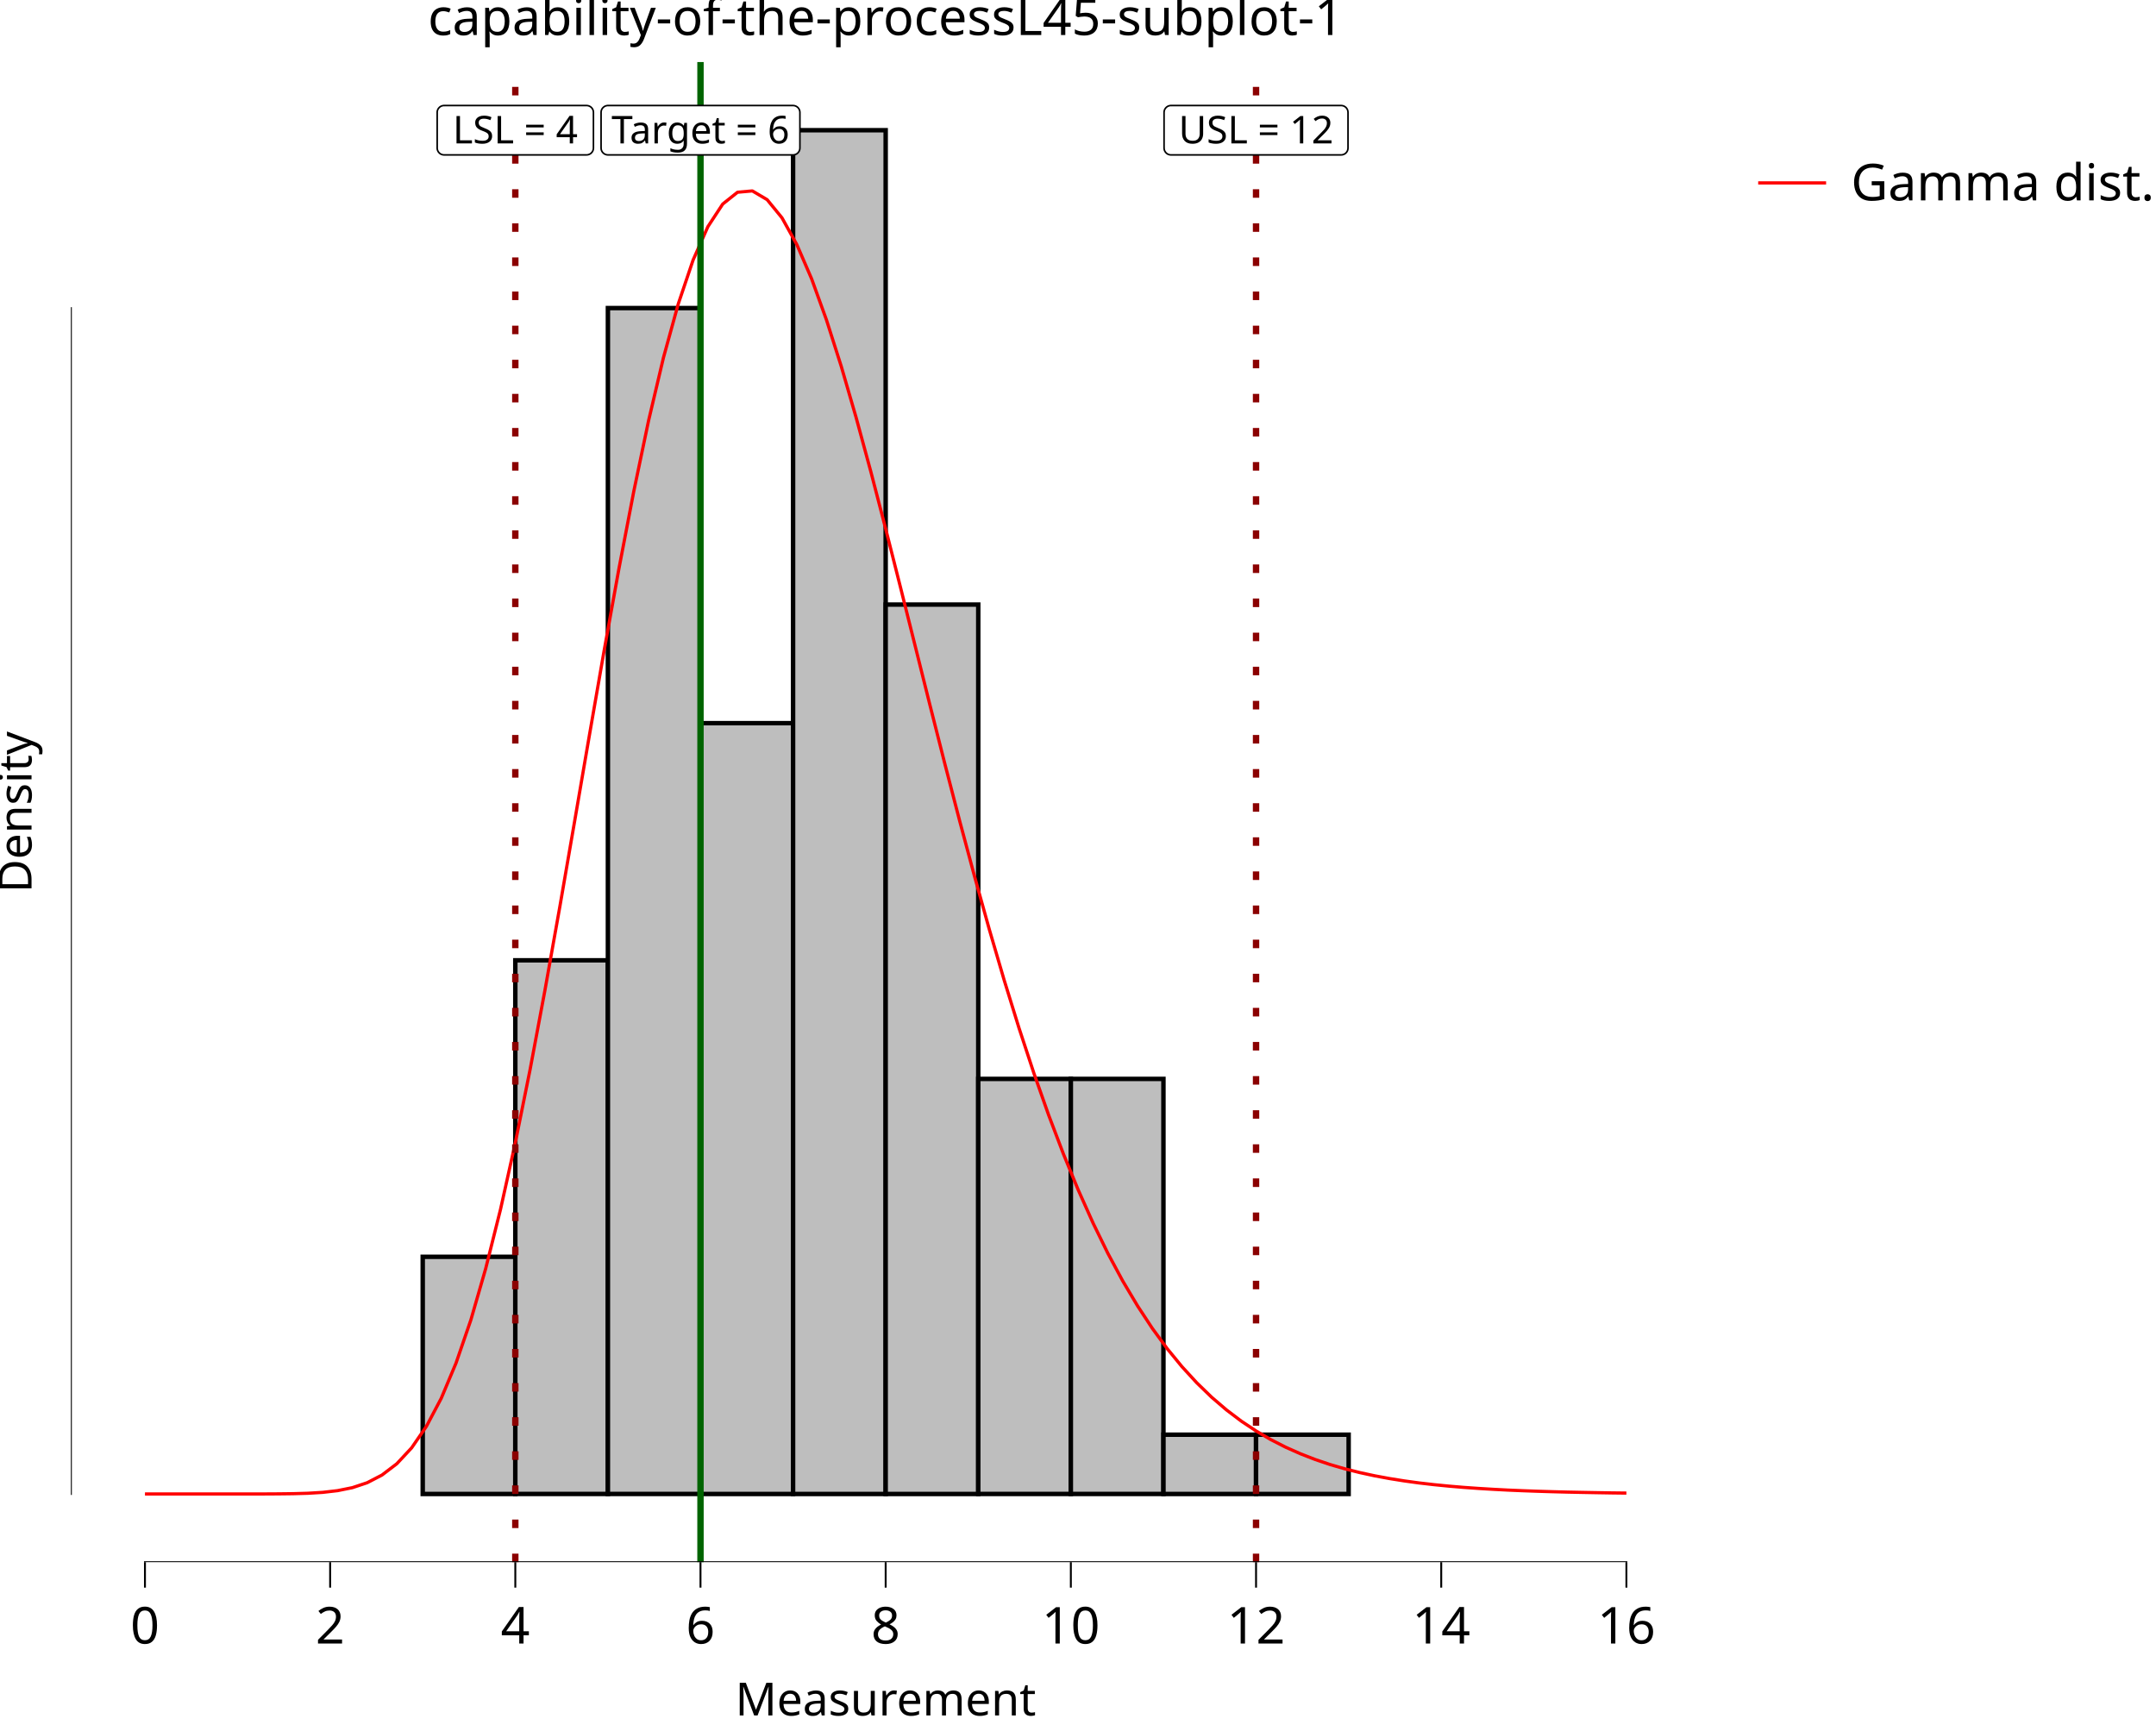
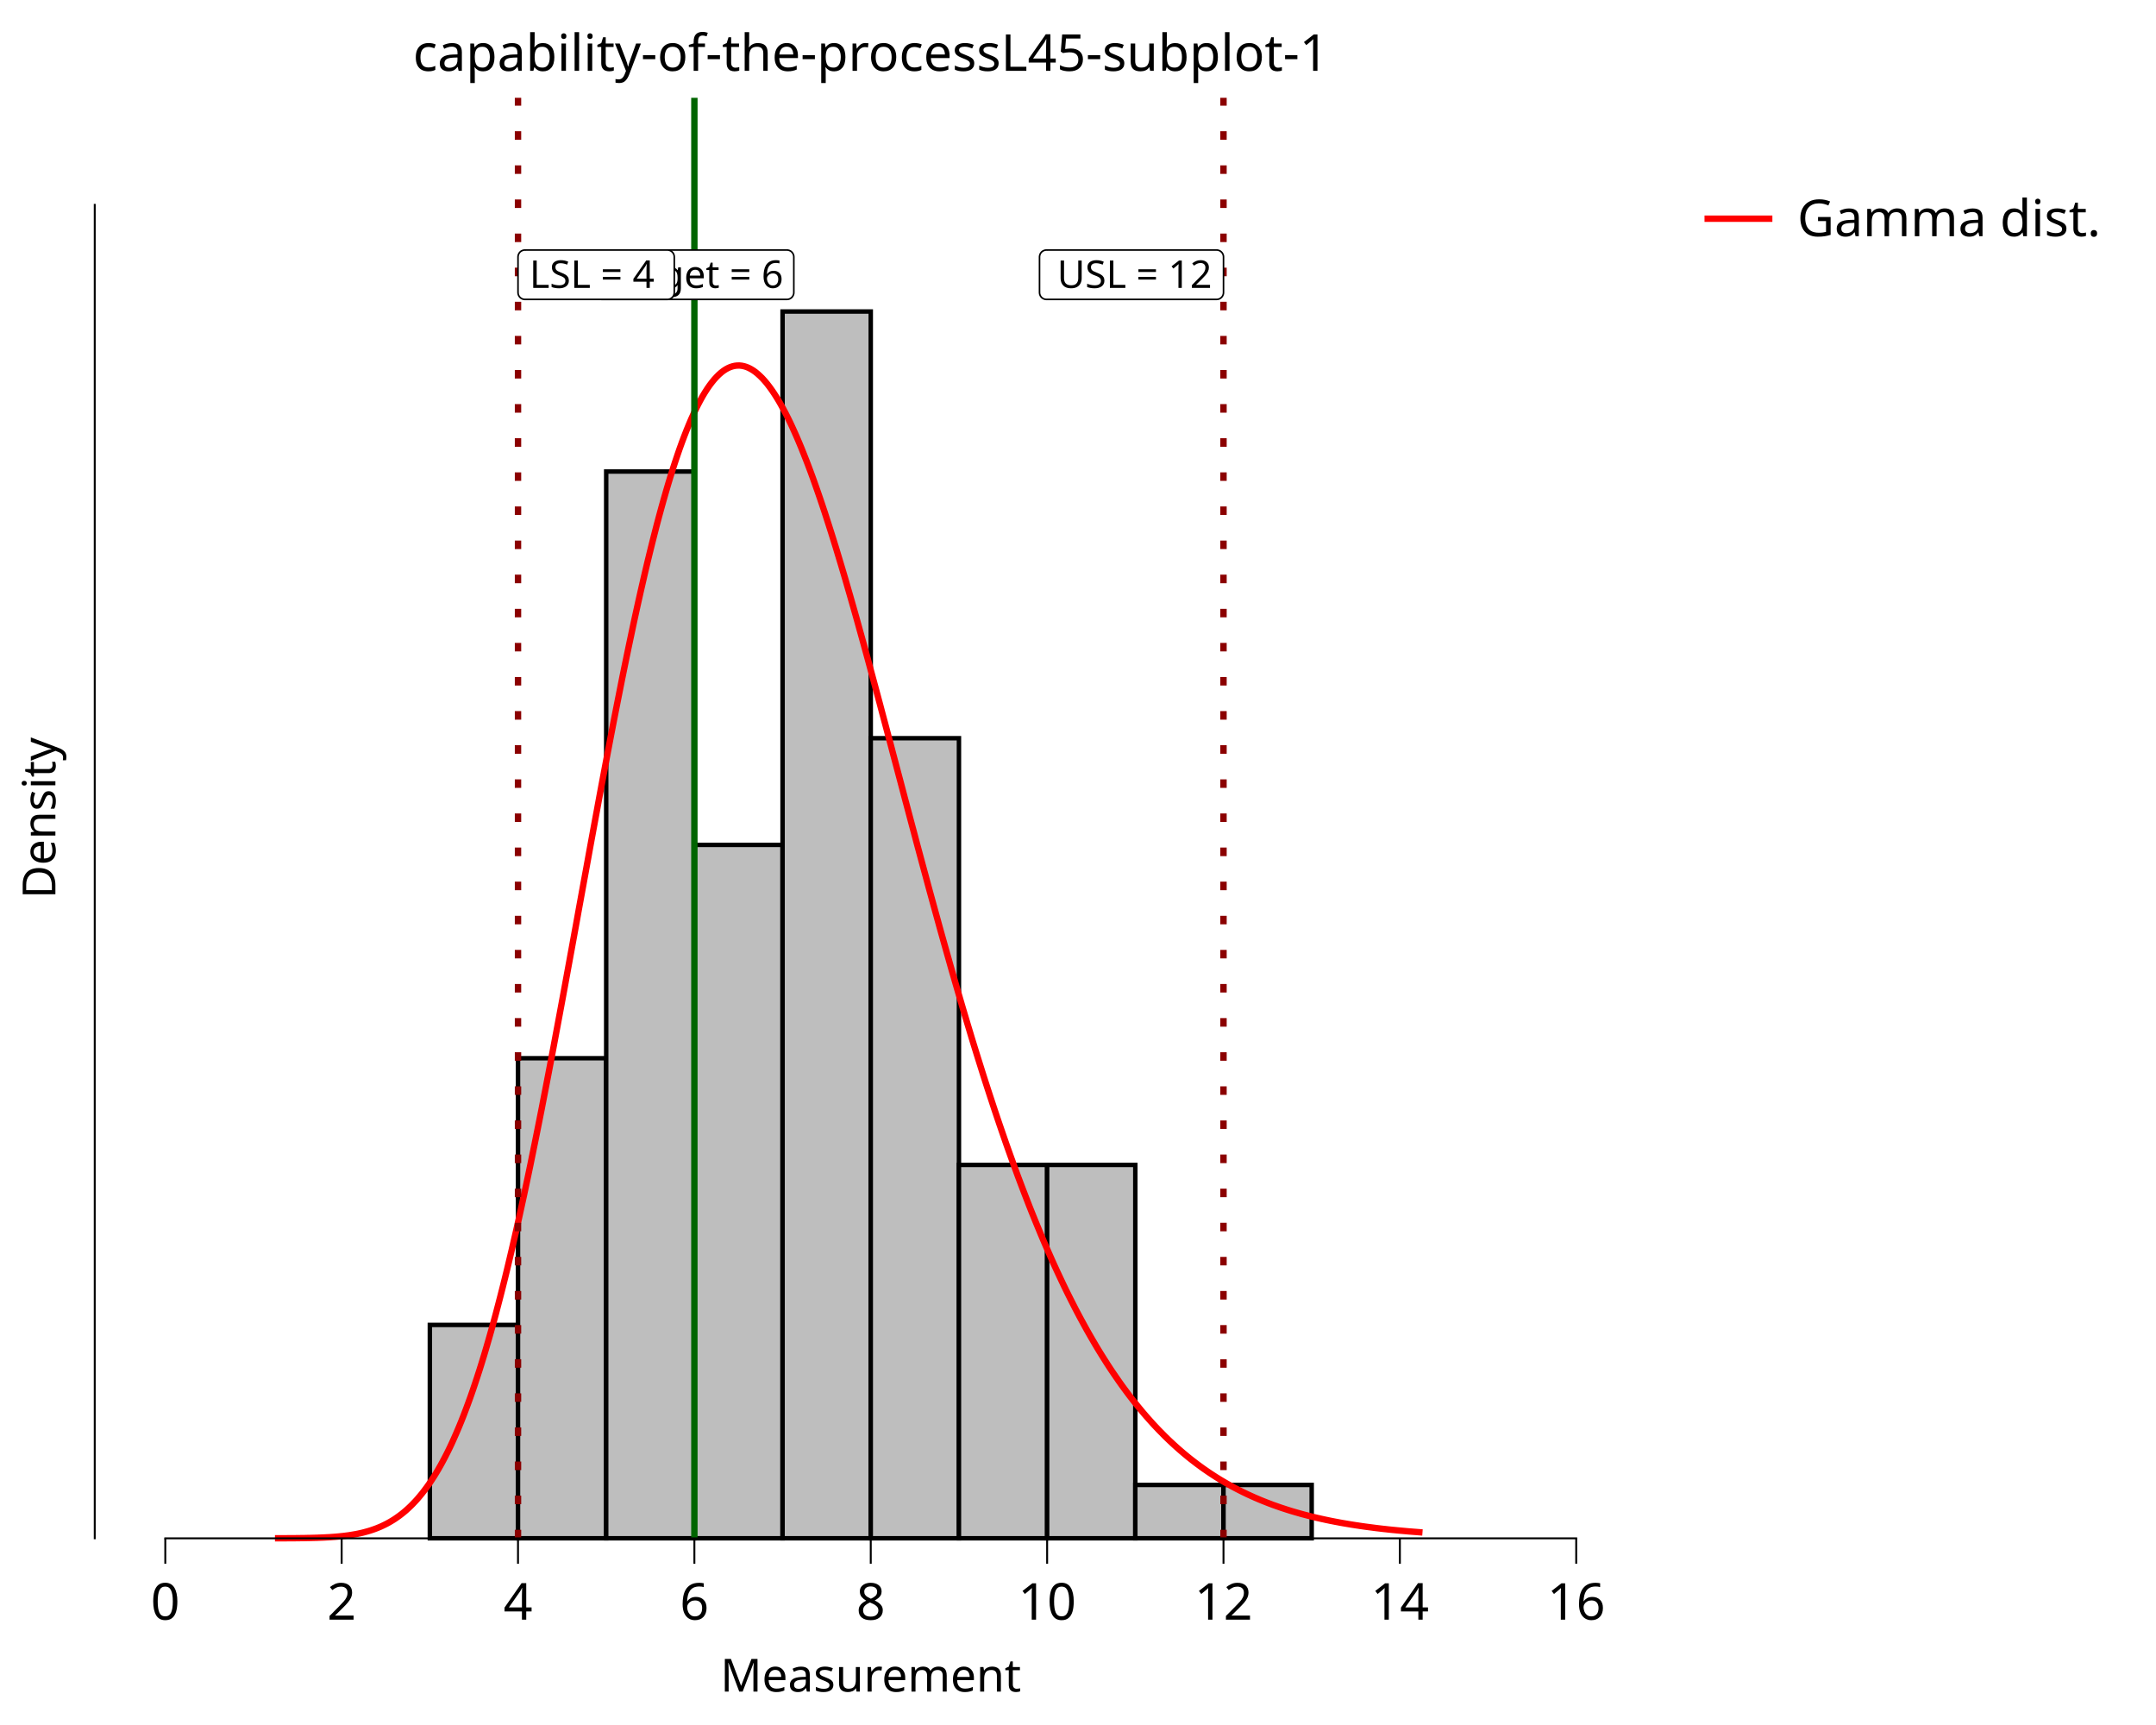
<svg xmlns="http://www.w3.org/2000/svg" class="svglite" data-engine-version="2.0" width="720.00pt" height="576.00pt" viewBox="0 0 720.00 576.00">
  <defs>
    <style type="text/css">
    .svglite line, .svglite polyline, .svglite polygon, .svglite path, .svglite rect, .svglite circle {
      fill: none;
      stroke: #000000;
      stroke-linecap: round;
      stroke-linejoin: round;
      stroke-miterlimit: 10.00;
    }
  </style>
  </defs>
  <rect width="100%" height="100%" style="stroke: none; fill: #FFFFFF;" />
  <defs>
    <clipPath id="cpMC4wMHw3MjAuMDB8MC4wMHw1NzYuMDA=">
      <rect x="0.00" y="0.00" width="720.00" height="576.00" />
    </clipPath>
  </defs>
  <g clip-path="url(#cpMC4wMHw3MjAuMDB8MC4wMHw1NzYuMDA=)">
    <rect x="0.00" y="0.00" width="720.00" height="576.00" style="stroke-width: 10.67; stroke: none;" />
-   </g>
-   <defs>
-     <clipPath id="cpMjMuNjd8NTY3Ljg4fDIwLjcxfDUyMS42Mw==">
-       <rect x="23.67" y="20.71" width="544.21" height="500.92" />
-     </clipPath>
-   </defs>
-   <g clip-path="url(#cpMjMuNjd8NTY3Ljg4fDIwLjcxfDUyMS42Mw==)">
-     <rect x="23.67" y="20.71" width="544.21" height="500.92" style="stroke-width: 10.67; stroke: none;" />
-     <rect x="48.41" y="498.86" width="30.92" height="0.00" style="stroke-width: 1.49; stroke-linecap: butt; stroke-linejoin: miter; fill: #BEBEBE;" />
-     <rect x="79.33" y="498.86" width="30.92" height="0.00" style="stroke-width: 1.49; stroke-linecap: butt; stroke-linejoin: miter; fill: #BEBEBE;" />
-     <rect x="110.25" y="498.86" width="30.92" height="0.00" style="stroke-width: 1.49; stroke-linecap: butt; stroke-linejoin: miter; fill: #BEBEBE;" />
-     <rect x="141.17" y="419.66" width="30.92" height="79.20" style="stroke-width: 1.49; stroke-linecap: butt; stroke-linejoin: miter; fill: #BEBEBE;" />
-     <rect x="172.09" y="320.66" width="30.92" height="178.19" style="stroke-width: 1.49; stroke-linecap: butt; stroke-linejoin: miter; fill: #BEBEBE;" />
-     <rect x="203.01" y="102.87" width="30.92" height="395.98" style="stroke-width: 1.49; stroke-linecap: butt; stroke-linejoin: miter; fill: #BEBEBE;" />
-     <rect x="233.93" y="241.47" width="30.92" height="257.39" style="stroke-width: 1.49; stroke-linecap: butt; stroke-linejoin: miter; fill: #BEBEBE;" />
-     <rect x="264.85" y="43.48" width="30.92" height="455.38" style="stroke-width: 1.49; stroke-linecap: butt; stroke-linejoin: miter; fill: #BEBEBE;" />
-     <rect x="295.77" y="201.87" width="30.92" height="296.99" style="stroke-width: 1.49; stroke-linecap: butt; stroke-linejoin: miter; fill: #BEBEBE;" />
-     <rect x="326.69" y="360.26" width="30.92" height="138.59" style="stroke-width: 1.49; stroke-linecap: butt; stroke-linejoin: miter; fill: #BEBEBE;" />
-     <rect x="357.61" y="360.26" width="30.92" height="138.59" style="stroke-width: 1.49; stroke-linecap: butt; stroke-linejoin: miter; fill: #BEBEBE;" />
-     <rect x="388.54" y="479.06" width="30.92" height="19.80" style="stroke-width: 1.49; stroke-linecap: butt; stroke-linejoin: miter; fill: #BEBEBE;" />
-     <rect x="419.46" y="479.06" width="30.92" height="19.80" style="stroke-width: 1.49; stroke-linecap: butt; stroke-linejoin: miter; fill: #BEBEBE;" />
-     <rect x="450.38" y="498.86" width="30.92" height="0.00" style="stroke-width: 1.49; stroke-linecap: butt; stroke-linejoin: miter; fill: #BEBEBE;" />
-     <rect x="481.30" y="498.86" width="30.92" height="0.00" style="stroke-width: 1.49; stroke-linecap: butt; stroke-linejoin: miter; fill: #BEBEBE;" />
-     <rect x="512.22" y="498.86" width="30.92" height="0.00" style="stroke-width: 1.49; stroke-linecap: butt; stroke-linejoin: miter; fill: #BEBEBE;" />
-     <polyline points="48.41,498.86 53.35,498.86 58.30,498.86 63.25,498.86 68.19,498.86 73.14,498.86 78.09,498.86 83.04,498.85 87.98,498.85 92.93,498.82 97.88,498.76 102.83,498.62 107.77,498.32 112.72,497.75 117.67,496.75 122.62,495.10 127.56,492.54 132.51,488.77 137.46,483.46 142.40,476.28 147.35,466.92 152.30,455.13 157.25,440.73 162.19,423.62 167.14,403.86 172.09,381.58 177.04,357.06 181.98,330.68 186.93,302.92 191.88,274.33 196.83,245.52 201.77,217.12 206.72,189.74 211.67,163.99 216.61,140.39 221.56,119.43 226.51,101.48 231.46,86.83 236.40,75.69 241.35,68.14 246.30,64.19 251.25,63.75 256.19,66.67 261.14,72.73 266.09,81.64 271.04,93.10 275.98,106.77 280.93,122.30 285.88,139.34 290.83,157.54 295.77,176.57 300.72,196.12 305.67,215.89 310.61,235.65 315.56,255.16 320.51,274.22 325.46,292.68 330.40,310.41 335.35,327.30 340.30,343.28 345.25,358.30 350.19,372.32 355.14,385.35 360.09,397.37 365.04,408.42 369.98,418.52 374.93,427.72 379.88,436.04 384.82,443.56 389.77,450.31 394.72,456.35 399.67,461.74 404.61,466.53 409.56,470.77 414.51,474.52 419.46,477.81 424.40,480.71 429.35,483.24 434.30,485.44 439.25,487.36 444.19,489.03 449.14,490.47 454.09,491.71 459.03,492.78 463.98,493.70 468.93,494.49 473.88,495.17 478.82,495.74 483.77,496.23 488.72,496.65 493.67,497.00 498.61,497.30 503.56,497.56 508.51,497.77 513.46,497.95 518.40,498.10 523.35,498.23 528.30,498.33 533.25,498.42 538.19,498.50 543.14,498.56 " style="stroke-width: 1.07; stroke: #FF0000; stroke-linecap: butt;" />
-     <line x1="233.93" y1="521.63" x2="233.93" y2="20.71" style="stroke-width: 2.13; stroke: #006400; stroke-linecap: butt;" />
-     <line x1="172.09" y1="521.63" x2="172.09" y2="20.71" style="stroke-width: 2.13; stroke: #8B0000; stroke-dasharray: 2.85,8.54; stroke-linecap: butt;" />
-     <line x1="419.46" y1="521.63" x2="419.46" y2="20.71" style="stroke-width: 2.13; stroke: #8B0000; stroke-dasharray: 2.85,8.54; stroke-linecap: butt;" />
-     <polygon points="203.03,51.72 264.83,51.72 264.74,51.72 265.11,51.71 265.47,51.63 265.82,51.50 266.14,51.32 266.43,51.08 266.67,50.80 266.87,50.49 267.01,50.15 267.10,49.79 267.13,49.42 267.13,49.42 267.13,37.53 267.13,37.53 267.10,37.17 267.01,36.80 266.87,36.46 266.67,36.15 266.43,35.87 266.14,35.64 265.82,35.45 265.47,35.32 265.11,35.25 264.83,35.23 203.03,35.23 203.31,35.25 202.94,35.23 202.57,35.28 202.22,35.38 201.88,35.54 201.58,35.75 201.31,36.01 201.08,36.30 200.91,36.63 200.79,36.98 200.74,37.35 200.73,37.53 200.73,49.42 200.74,49.23 200.74,49.60 200.79,49.97 200.91,50.32 201.08,50.65 201.31,50.95 201.58,51.20 201.88,51.42 202.22,51.57 202.57,51.68 202.94,51.72 " style="stroke-width: 0.53; fill: #FFFFFF;" />
-     <text x="233.93" y="47.88" text-anchor="middle" style="font-size: 12.80px; font-family: sans;" textLength="58.72px" lengthAdjust="spacingAndGlyphs">Target = 6</text>
-     <polygon points="148.30,51.72 195.88,51.72 195.78,51.72 196.15,51.71 196.52,51.63 196.86,51.50 197.19,51.32 197.47,51.08 197.72,50.80 197.92,50.49 198.06,50.15 198.15,49.79 198.18,49.42 198.18,49.42 198.18,37.53 198.18,37.53 198.15,37.17 198.06,36.80 197.92,36.46 197.72,36.15 197.47,35.87 197.19,35.64 196.86,35.45 196.52,35.32 196.15,35.25 195.88,35.23 148.30,35.23 148.58,35.25 148.21,35.23 147.84,35.28 147.48,35.38 147.15,35.54 146.84,35.75 146.58,36.01 146.35,36.30 146.18,36.63 146.06,36.98 146.00,37.35 146.00,37.53 146.00,49.42 146.00,49.23 146.00,49.60 146.06,49.97 146.18,50.32 146.35,50.65 146.58,50.95 146.84,51.20 147.15,51.42 147.48,51.57 147.84,51.68 148.21,51.72 " style="stroke-width: 0.53; fill: #FFFFFF;" />
-     <text x="172.09" y="47.88" text-anchor="middle" style="font-size: 12.80px; font-family: sans;" textLength="44.50px" lengthAdjust="spacingAndGlyphs">LSL = 4</text>
-     <polygon points="391.04,51.72 447.87,51.72 447.78,51.72 448.15,51.71 448.51,51.63 448.86,51.50 449.18,51.32 449.47,51.08 449.71,50.80 449.91,50.49 450.05,50.15 450.14,49.79 450.17,49.42 450.17,49.42 450.17,37.53 450.17,37.53 450.14,37.17 450.05,36.80 449.91,36.46 449.71,36.15 449.47,35.87 449.18,35.64 448.86,35.45 448.51,35.32 448.15,35.25 447.87,35.23 391.04,35.23 391.32,35.25 390.95,35.23 390.58,35.28 390.23,35.38 389.89,35.54 389.59,35.75 389.32,36.01 389.10,36.30 388.92,36.63 388.81,36.98 388.75,37.35 388.74,37.53 388.74,49.42 388.75,49.23 388.75,49.60 388.81,49.97 388.92,50.32 389.10,50.65 389.32,50.95 389.59,51.20 389.89,51.42 390.23,51.57 390.58,51.68 390.95,51.72 " style="stroke-width: 0.53; fill: #FFFFFF;" />
-     <text x="419.46" y="47.88" text-anchor="middle" style="font-size: 12.80px; font-family: sans;" textLength="53.75px" lengthAdjust="spacingAndGlyphs">USL = 12</text>
-     <line x1="48.09" y1="521.63" x2="543.46" y2="521.63" style="stroke-width: 0.64; stroke-linecap: butt;" />
-     <line x1="23.67" y1="499.18" x2="23.67" y2="102.56" style="stroke-width: 0.64; stroke-linecap: butt;" />
-     <rect x="23.67" y="20.71" width="544.21" height="500.92" style="stroke-width: 0.00; stroke: none;" />
-   </g>
-   <g clip-path="url(#cpMC4wMHw3MjAuMDB8MC4wMHw1NzYuMDA=)">
-     <polyline points="23.67,521.63 23.67,20.71 " style="stroke-width: 0.00; stroke: none; stroke-linecap: butt;" />
-     <polyline points="23.67,521.63 567.88,521.63 " style="stroke-width: 0.00; stroke: none; stroke-linecap: butt;" />
-     <polyline points="48.41,530.13 48.41,521.63 " style="stroke-width: 0.64; stroke-linecap: butt;" />
-     <polyline points="110.25,530.13 110.25,521.63 " style="stroke-width: 0.64; stroke-linecap: butt;" />
-     <polyline points="172.09,530.13 172.09,521.63 " style="stroke-width: 0.64; stroke-linecap: butt;" />
-     <polyline points="233.93,530.13 233.93,521.63 " style="stroke-width: 0.64; stroke-linecap: butt;" />
-     <polyline points="295.77,530.13 295.77,521.63 " style="stroke-width: 0.64; stroke-linecap: butt;" />
-     <polyline points="357.61,530.13 357.61,521.63 " style="stroke-width: 0.64; stroke-linecap: butt;" />
-     <polyline points="419.46,530.13 419.46,521.63 " style="stroke-width: 0.64; stroke-linecap: butt;" />
-     <polyline points="481.30,530.13 481.30,521.63 " style="stroke-width: 0.64; stroke-linecap: butt;" />
-     <polyline points="543.14,530.13 543.14,521.63 " style="stroke-width: 0.64; stroke-linecap: butt;" />
-     <text x="48.41" y="548.80" text-anchor="middle" style="font-size: 17.00px; font-family: sans;" textLength="9.46px" lengthAdjust="spacingAndGlyphs">0</text>
-     <text x="110.25" y="548.80" text-anchor="middle" style="font-size: 17.00px; font-family: sans;" textLength="9.46px" lengthAdjust="spacingAndGlyphs">2</text>
-     <text x="172.09" y="548.80" text-anchor="middle" style="font-size: 17.00px; font-family: sans;" textLength="9.46px" lengthAdjust="spacingAndGlyphs">4</text>
-     <text x="233.93" y="548.80" text-anchor="middle" style="font-size: 17.00px; font-family: sans;" textLength="9.46px" lengthAdjust="spacingAndGlyphs">6</text>
-     <text x="295.77" y="548.80" text-anchor="middle" style="font-size: 17.00px; font-family: sans;" textLength="9.46px" lengthAdjust="spacingAndGlyphs">8</text>
-     <text x="357.61" y="548.80" text-anchor="middle" style="font-size: 17.00px; font-family: sans;" textLength="18.91px" lengthAdjust="spacingAndGlyphs">10</text>
-     <text x="419.46" y="548.80" text-anchor="middle" style="font-size: 17.00px; font-family: sans;" textLength="18.91px" lengthAdjust="spacingAndGlyphs">12</text>
-     <text x="481.30" y="548.80" text-anchor="middle" style="font-size: 17.00px; font-family: sans;" textLength="18.91px" lengthAdjust="spacingAndGlyphs">14</text>
-     <text x="543.14" y="548.80" text-anchor="middle" style="font-size: 17.00px; font-family: sans;" textLength="18.91px" lengthAdjust="spacingAndGlyphs">16</text>
-     <text x="295.77" y="572.82" text-anchor="middle" style="font-size: 15.30px; font-family: sans;" textLength="93.56px" lengthAdjust="spacingAndGlyphs">Measurement</text>
-     <text transform="translate(10.53,271.17) rotate(-90)" text-anchor="middle" style="font-size: 15.30px; font-family: sans;" textLength="51.03px" lengthAdjust="spacingAndGlyphs">Density</text>
-     <rect x="578.84" y="20.71" width="141.16" height="60.01" style="stroke-width: 0.75; stroke: none;" />
-     <rect x="578.84" y="20.71" width="141.16" height="60.01" style="stroke-width: 10.67; stroke: none;" />
-     <rect x="584.31" y="46.90" width="28.35" height="28.35" style="stroke-width: 10.67; stroke: none;" />
-     <line x1="587.15" y1="61.07" x2="609.83" y2="61.07" style="stroke-width: 1.07; stroke: #FF0000; stroke-linecap: butt;" />
-     <text x="618.14" y="66.92" style="font-size: 17.00px; font-family: sans;" textLength="96.38px" lengthAdjust="spacingAndGlyphs">Gamma dist.</text>
-     <text x="295.77" y="11.70" text-anchor="middle" style="font-size: 17.00px; font-family: sans;" textLength="289.19px" lengthAdjust="spacingAndGlyphs">capability-of-the-processL45-subplot-1</text>
+     <rect x="31.64" y="32.66" width="518.31" height="480.99" style="stroke-width: 10.67; stroke: none;" />
+     <rect x="143.55" y="442.41" width="29.45" height="71.24" style="stroke-width: 1.49; stroke-linecap: butt; stroke-linejoin: miter; fill: #BEBEBE;" />
+     <rect x="172.99" y="353.36" width="29.45" height="160.29" style="stroke-width: 1.49; stroke-linecap: butt; stroke-linejoin: miter; fill: #BEBEBE;" />
+     <rect x="202.44" y="157.45" width="29.45" height="356.20" style="stroke-width: 1.49; stroke-linecap: butt; stroke-linejoin: miter; fill: #BEBEBE;" />
+     <rect x="231.89" y="282.12" width="29.45" height="231.53" style="stroke-width: 1.49; stroke-linecap: butt; stroke-linejoin: miter; fill: #BEBEBE;" />
+     <rect x="261.34" y="104.02" width="29.45" height="409.63" style="stroke-width: 1.49; stroke-linecap: butt; stroke-linejoin: miter; fill: #BEBEBE;" />
+     <rect x="290.79" y="246.50" width="29.45" height="267.15" style="stroke-width: 1.49; stroke-linecap: butt; stroke-linejoin: miter; fill: #BEBEBE;" />
+     <rect x="320.24" y="388.98" width="29.45" height="124.67" style="stroke-width: 1.49; stroke-linecap: butt; stroke-linejoin: miter; fill: #BEBEBE;" />
+     <rect x="349.69" y="388.98" width="29.45" height="124.67" style="stroke-width: 1.49; stroke-linecap: butt; stroke-linejoin: miter; fill: #BEBEBE;" />
+     <rect x="379.14" y="495.84" width="29.45" height="17.81" style="stroke-width: 1.49; stroke-linecap: butt; stroke-linejoin: miter; fill: #BEBEBE;" />
+     <rect x="408.59" y="495.84" width="29.45" height="17.81" style="stroke-width: 1.49; stroke-linecap: butt; stroke-linejoin: miter; fill: #BEBEBE;" />
+     <polyline points="91.82,513.65 92.59,513.65 93.36,513.64 94.13,513.64 94.89,513.64 95.66,513.64 96.43,513.63 97.20,513.63 97.97,513.62 98.73,513.62 99.50,513.61 100.27,513.60 101.04,513.59 101.81,513.58 102.57,513.56 103.34,513.55 104.11,513.53 104.88,513.51 105.65,513.49 106.41,513.46 107.18,513.43 107.95,513.40 108.72,513.36 109.49,513.32 110.25,513.28 111.02,513.22 111.79,513.17 112.56,513.10 113.33,513.03 114.09,512.95 114.86,512.87 115.63,512.77 116.40,512.67 117.16,512.55 117.93,512.42 118.70,512.29 119.47,512.14 120.24,511.97 121.00,511.80 121.77,511.60 122.54,511.39 123.31,511.17 124.08,510.92 124.84,510.66 125.61,510.38 126.38,510.07 127.15,509.75 127.92,509.39 128.68,509.02 129.45,508.62 130.22,508.19 130.99,507.73 131.76,507.25 132.52,506.73 133.29,506.18 134.06,505.60 134.83,504.98 135.60,504.33 136.36,503.64 137.13,502.91 137.90,502.14 138.67,501.33 139.44,500.48 140.20,499.58 140.97,498.64 141.74,497.65 142.51,496.61 143.28,495.53 144.04,494.39 144.81,493.21 145.58,491.97 146.35,490.68 147.12,489.33 147.88,487.93 148.65,486.48 149.42,484.96 150.19,483.39 150.96,481.76 151.72,480.06 152.49,478.31 153.26,476.50 154.03,474.62 154.80,472.68 155.56,470.68 156.33,468.61 157.10,466.49 157.87,464.29 158.63,462.03 159.40,459.71 160.17,457.33 160.94,454.87 161.71,452.36 162.47,449.78 163.24,447.13 164.01,444.42 164.78,441.65 165.55,438.81 166.31,435.91 167.08,432.95 167.85,429.93 168.62,426.85 169.39,423.70 170.15,420.50 170.92,417.24 171.69,413.92 172.46,410.55 173.23,407.12 173.99,403.64 174.76,400.11 175.53,396.52 176.30,392.89 177.07,389.21 177.83,385.48 178.60,381.71 179.37,377.89 180.14,374.04 180.91,370.15 181.67,366.22 182.44,362.25 183.21,358.25 183.98,354.22 184.75,350.16 185.51,346.08 186.28,341.97 187.05,337.83 187.82,333.68 188.59,329.51 189.35,325.33 190.12,321.13 190.89,316.92 191.66,312.70 192.43,308.48 193.19,304.25 193.96,300.02 194.73,295.79 195.50,291.57 196.27,287.35 197.03,283.15 197.80,278.95 198.57,274.77 199.34,270.60 200.10,266.45 200.87,262.32 201.64,258.22 202.41,254.14 203.18,250.09 203.94,246.07 204.71,242.08 205.48,238.13 206.25,234.22 207.02,230.34 207.78,226.51 208.55,222.72 209.32,218.98 210.09,215.28 210.86,211.64 211.62,208.04 212.39,204.51 213.16,201.02 213.93,197.60 214.70,194.24 215.46,190.93 216.23,187.69 217.00,184.52 217.77,181.41 218.54,178.37 219.30,175.40 220.07,172.50 220.84,169.67 221.61,166.91 222.38,164.23 223.14,161.63 223.91,159.10 224.68,156.65 225.45,154.28 226.22,151.99 226.98,149.78 227.75,147.65 228.52,145.61 229.29,143.64 230.06,141.76 230.82,139.97 231.59,138.26 232.36,136.63 233.13,135.09 233.90,133.64 234.66,132.27 235.43,130.99 236.20,129.79 236.97,128.68 237.74,127.66 238.50,126.73 239.27,125.88 240.04,125.11 240.81,124.43 241.57,123.84 242.34,123.33 243.11,122.91 243.88,122.57 244.65,122.32 245.41,122.15 246.18,122.06 246.95,122.05 247.72,122.13 248.49,122.29 249.25,122.52 250.02,122.84 250.79,123.24 251.56,123.71 252.33,124.26 253.09,124.89 253.86,125.59 254.63,126.36 255.40,127.21 256.17,128.13 256.93,129.12 257.70,130.18 258.47,131.31 259.24,132.51 260.01,133.77 260.77,135.10 261.54,136.49 262.31,137.94 263.08,139.46 263.85,141.03 264.61,142.66 265.38,144.36 266.15,146.10 266.92,147.91 267.69,149.76 268.45,151.67 269.22,153.63 269.99,155.63 270.76,157.69 271.53,159.79 272.29,161.94 273.06,164.13 273.83,166.36 274.60,168.64 275.37,170.95 276.13,173.31 276.90,175.70 277.67,178.12 278.44,180.58 279.21,183.07 279.97,185.60 280.74,188.15 281.51,190.73 282.28,193.34 283.04,195.98 283.81,198.64 284.58,201.33 285.35,204.03 286.12,206.76 286.88,209.51 287.65,212.27 288.42,215.06 289.19,217.86 289.96,220.67 290.72,223.50 291.49,226.34 292.26,229.19 293.03,232.05 293.80,234.92 294.56,237.80 295.33,240.68 296.10,243.57 296.87,246.47 297.64,249.37 298.40,252.27 299.17,255.17 299.94,258.08 300.71,260.98 301.48,263.89 302.24,266.79 303.01,269.68 303.78,272.58 304.55,275.47 305.32,278.35 306.08,281.23 306.85,284.10 307.62,286.96 308.39,289.81 309.16,292.65 309.92,295.49 310.69,298.31 311.46,301.12 312.23,303.92 313.00,306.70 313.76,309.48 314.53,312.23 315.30,314.98 316.07,317.71 316.84,320.42 317.60,323.12 318.37,325.80 319.14,328.46 319.91,331.10 320.68,333.73 321.44,336.34 322.21,338.93 322.98,341.50 323.75,344.05 324.51,346.58 325.28,349.09 326.05,351.58 326.82,354.05 327.59,356.50 328.35,358.92 329.12,361.33 329.89,363.71 330.66,366.07 331.43,368.40 332.19,370.72 332.96,373.01 333.73,375.28 334.50,377.52 335.27,379.75 336.03,381.95 336.80,384.12 337.57,386.27 338.34,388.40 339.11,390.51 339.87,392.59 340.64,394.64 341.41,396.67 342.18,398.68 342.95,400.67 343.71,402.63 344.48,404.57 345.25,406.48 346.02,408.37 346.79,410.23 347.55,412.07 348.32,413.89 349.09,415.68 349.86,417.45 350.63,419.20 351.39,420.92 352.16,422.62 352.93,424.30 353.70,425.95 354.47,427.58 355.23,429.19 356.00,430.77 356.77,432.33 357.54,433.87 358.31,435.38 359.07,436.88 359.84,438.35 360.61,439.80 361.38,441.22 362.15,442.63 362.91,444.01 363.68,445.37 364.45,446.71 365.22,448.03 365.98,449.33 366.75,450.61 367.52,451.87 368.29,453.11 369.06,454.32 369.82,455.52 370.59,456.70 371.36,457.86 372.13,458.99 372.90,460.11 373.66,461.21 374.43,462.30 375.20,463.36 375.97,464.40 376.74,465.43 377.50,466.44 378.27,467.43 379.04,468.40 379.81,469.36 380.58,470.30 381.34,471.22 382.11,472.13 382.88,473.02 383.65,473.89 384.42,474.75 385.18,475.59 385.95,476.42 386.72,477.23 387.49,478.02 388.26,478.80 389.02,479.57 389.79,480.32 390.56,481.06 391.33,481.78 392.10,482.49 392.86,483.18 393.63,483.86 394.40,484.53 395.17,485.19 395.94,485.83 396.70,486.46 397.47,487.08 398.24,487.68 399.01,488.27 399.78,488.86 400.54,489.42 401.31,489.98 402.08,490.53 402.85,491.06 403.62,491.59 404.38,492.10 405.15,492.60 405.92,493.10 406.69,493.58 407.45,494.05 408.22,494.51 408.99,494.96 409.76,495.41 410.53,495.84 411.29,496.26 412.06,496.68 412.83,497.08 413.60,497.48 414.37,497.87 415.13,498.25 415.90,498.62 416.67,498.99 417.44,499.34 418.21,499.69 418.97,500.03 419.74,500.36 420.51,500.69 421.28,501.01 422.05,501.32 422.81,501.62 423.58,501.92 424.35,502.21 425.12,502.50 425.89,502.77 426.65,503.04 427.42,503.31 428.19,503.57 428.96,503.82 429.73,504.07 430.49,504.31 431.26,504.55 432.03,504.78 432.80,505.00 433.57,505.22 434.33,505.44 435.10,505.65 435.87,505.85 436.64,506.05 437.41,506.25 438.17,506.44 438.94,506.62 439.71,506.81 440.48,506.98 441.25,507.16 442.01,507.32 442.78,507.49 443.55,507.65 444.32,507.81 445.09,507.96 445.85,508.11 446.62,508.25 447.39,508.40 448.16,508.54 448.92,508.67 449.69,508.80 450.46,508.93 451.23,509.06 452.00,509.18 452.76,509.30 453.53,509.41 454.30,509.53 455.07,509.64 455.84,509.75 456.60,509.85 457.37,509.95 458.14,510.05 458.91,510.15 459.68,510.25 460.44,510.34 461.21,510.43 461.98,510.52 462.75,510.60 463.52,510.69 464.28,510.77 465.05,510.85 465.82,510.92 466.59,511.00 467.36,511.07 468.12,511.14 468.89,511.21 469.66,511.28 470.43,511.35 471.20,511.41 471.96,511.47 472.73,511.53 473.50,511.59 474.27,511.65 475.04,511.71 " style="stroke-width: 2.13; stroke: #FF0000; stroke-linecap: butt;" />
+     <line x1="231.89" y1="513.66" x2="231.89" y2="32.66" style="stroke-width: 2.13; stroke: #006400; stroke-linecap: butt;" />
+     <line x1="172.99" y1="513.66" x2="172.99" y2="32.66" style="stroke-width: 2.13; stroke: #8B0000; stroke-dasharray: 2.85,8.54; stroke-linecap: butt;" />
+     <line x1="408.59" y1="513.66" x2="408.59" y2="32.66" style="stroke-width: 2.13; stroke: #8B0000; stroke-dasharray: 2.85,8.54; stroke-linecap: butt;" />
+     <polygon points="200.99,99.98 262.79,99.98 262.70,99.98 263.07,99.96 263.43,99.89 263.78,99.76 264.10,99.57 264.39,99.34 264.63,99.06 264.83,98.75 264.98,98.40 265.07,98.04 265.10,97.67 265.10,97.67 265.10,85.79 265.10,85.79 265.07,85.42 264.98,85.06 264.83,84.72 264.63,84.41 264.39,84.13 264.10,83.89 263.78,83.71 263.43,83.58 263.07,83.50 262.79,83.49 200.99,83.49 201.27,83.50 200.90,83.49 200.53,83.53 200.18,83.64 199.84,83.79 199.54,84.00 199.27,84.26 199.05,84.56 198.87,84.89 198.76,85.24 198.70,85.60 198.69,85.79 198.69,97.67 198.70,97.49 198.70,97.86 198.76,98.23 198.87,98.58 199.05,98.91 199.27,99.20 199.54,99.46 199.84,99.67 200.18,99.83 200.53,99.93 200.90,99.98 " style="stroke-width: 0.53; fill: #FFFFFF;" />
+     <text x="231.89" y="96.14" text-anchor="middle" style="font-size: 12.80px; font-family: sans;" textLength="58.72px" lengthAdjust="spacingAndGlyphs">Target = 6</text>
+     <polygon points="175.30,99.98 222.88,99.98 222.78,99.98 223.15,99.96 223.52,99.89 223.86,99.76 224.18,99.57 224.47,99.34 224.72,99.06 224.92,98.75 225.06,98.40 225.15,98.04 225.18,97.67 225.18,97.67 225.18,85.79 225.18,85.79 225.15,85.42 225.06,85.06 224.92,84.72 224.72,84.41 224.47,84.13 224.18,83.89 223.86,83.71 223.52,83.58 223.15,83.50 222.88,83.49 175.30,83.49 175.58,83.50 175.21,83.49 174.84,83.53 174.48,83.64 174.15,83.79 173.84,84.00 173.57,84.26 173.35,84.56 173.18,84.89 173.06,85.24 173.00,85.60 172.99,85.79 172.99,97.67 173.00,97.49 173.00,97.86 173.06,98.23 173.18,98.58 173.35,98.91 173.57,99.20 173.84,99.46 174.15,99.67 174.48,99.83 174.84,99.93 175.21,99.98 " style="stroke-width: 0.53; fill: #FFFFFF;" />
+     <text x="176.84" y="96.14" style="font-size: 12.80px; font-family: sans;" textLength="44.50px" lengthAdjust="spacingAndGlyphs">LSL = 4</text>
+     <polygon points="349.46,99.98 406.28,99.98 406.19,99.98 406.56,99.96 406.92,99.89 407.27,99.76 407.59,99.57 407.88,99.34 408.13,99.06 408.32,98.75 408.47,98.40 408.56,98.04 408.59,97.67 408.59,97.67 408.59,85.79 408.59,85.79 408.56,85.42 408.47,85.06 408.32,84.72 408.13,84.41 407.88,84.13 407.59,83.89 407.27,83.71 406.92,83.58 406.56,83.50 406.28,83.49 349.46,83.49 349.74,83.50 349.36,83.49 349.00,83.53 348.64,83.64 348.31,83.79 348.00,84.00 347.73,84.26 347.51,84.56 347.34,84.89 347.22,85.24 347.16,85.60 347.15,85.79 347.15,97.67 347.16,97.49 347.16,97.86 347.22,98.23 347.34,98.58 347.51,98.91 347.73,99.20 348.00,99.46 348.31,99.67 348.64,99.83 349.00,99.93 349.36,99.98 " style="stroke-width: 0.53; fill: #FFFFFF;" />
+     <text x="404.75" y="96.14" text-anchor="end" style="font-size: 12.80px; font-family: sans;" textLength="53.75px" lengthAdjust="spacingAndGlyphs">USL = 12</text>
+     <line x1="54.88" y1="513.66" x2="526.70" y2="513.66" style="stroke-width: 0.64; stroke-linecap: butt;" />
+     <line x1="31.64" y1="513.97" x2="31.64" y2="68.08" style="stroke-width: 0.64; stroke-linecap: butt;" />
+     <rect x="31.64" y="32.66" width="518.31" height="480.99" style="stroke-width: 0.00; stroke: none;" />
+     <polyline points="31.64,513.66 31.64,32.66 " style="stroke-width: 0.00; stroke: none; stroke-linecap: butt;" />
+     <polyline points="31.64,513.66 549.94,513.66 " style="stroke-width: 0.00; stroke: none; stroke-linecap: butt;" />
+     <polyline points="55.20,522.16 55.20,513.66 " style="stroke-width: 0.64; stroke-linecap: butt;" />
+     <polyline points="114.10,522.16 114.10,513.66 " style="stroke-width: 0.64; stroke-linecap: butt;" />
+     <polyline points="172.99,522.16 172.99,513.66 " style="stroke-width: 0.64; stroke-linecap: butt;" />
+     <polyline points="231.89,522.16 231.89,513.66 " style="stroke-width: 0.64; stroke-linecap: butt;" />
+     <polyline points="290.79,522.16 290.79,513.66 " style="stroke-width: 0.64; stroke-linecap: butt;" />
+     <polyline points="349.69,522.16 349.69,513.66 " style="stroke-width: 0.64; stroke-linecap: butt;" />
+     <polyline points="408.59,522.16 408.59,513.66 " style="stroke-width: 0.64; stroke-linecap: butt;" />
+     <polyline points="467.49,522.16 467.49,513.66 " style="stroke-width: 0.64; stroke-linecap: butt;" />
+     <polyline points="526.38,522.16 526.38,513.66 " style="stroke-width: 0.64; stroke-linecap: butt;" />
+     <text x="55.20" y="540.83" text-anchor="middle" style="font-size: 17.00px; font-family: sans;" textLength="9.46px" lengthAdjust="spacingAndGlyphs">0</text>
+     <text x="114.10" y="540.83" text-anchor="middle" style="font-size: 17.00px; font-family: sans;" textLength="9.46px" lengthAdjust="spacingAndGlyphs">2</text>
+     <text x="172.99" y="540.83" text-anchor="middle" style="font-size: 17.00px; font-family: sans;" textLength="9.46px" lengthAdjust="spacingAndGlyphs">4</text>
+     <text x="231.89" y="540.83" text-anchor="middle" style="font-size: 17.00px; font-family: sans;" textLength="9.46px" lengthAdjust="spacingAndGlyphs">6</text>
+     <text x="290.79" y="540.83" text-anchor="middle" style="font-size: 17.00px; font-family: sans;" textLength="9.46px" lengthAdjust="spacingAndGlyphs">8</text>
+     <text x="349.69" y="540.83" text-anchor="middle" style="font-size: 17.00px; font-family: sans;" textLength="18.91px" lengthAdjust="spacingAndGlyphs">10</text>
+     <text x="408.59" y="540.83" text-anchor="middle" style="font-size: 17.00px; font-family: sans;" textLength="18.91px" lengthAdjust="spacingAndGlyphs">12</text>
+     <text x="467.49" y="540.83" text-anchor="middle" style="font-size: 17.00px; font-family: sans;" textLength="18.91px" lengthAdjust="spacingAndGlyphs">14</text>
+     <text x="526.38" y="540.83" text-anchor="middle" style="font-size: 17.00px; font-family: sans;" textLength="18.91px" lengthAdjust="spacingAndGlyphs">16</text>
+     <text x="290.79" y="564.85" text-anchor="middle" style="font-size: 15.30px; font-family: sans;" textLength="93.56px" lengthAdjust="spacingAndGlyphs">Measurement</text>
+     <text transform="translate(18.50,273.16) rotate(-90)" text-anchor="middle" style="font-size: 15.30px; font-family: sans;" textLength="51.03px" lengthAdjust="spacingAndGlyphs">Density</text>
+     <rect x="560.90" y="32.66" width="141.16" height="60.01" style="stroke-width: 0.75; stroke: none;" />
+     <rect x="560.90" y="32.66" width="141.16" height="60.01" style="stroke-width: 10.67; stroke: none;" />
+     <rect x="566.38" y="58.85" width="28.35" height="28.35" style="stroke-width: 10.67; stroke: none;" />
+     <line x1="569.22" y1="73.02" x2="591.89" y2="73.02" style="stroke-width: 2.13; stroke: #FF0000; stroke-linecap: butt;" />
+     <text x="600.21" y="78.87" style="font-size: 17.00px; font-family: sans;" textLength="96.38px" lengthAdjust="spacingAndGlyphs">Gamma dist.</text>
+     <text x="290.79" y="23.65" text-anchor="middle" style="font-size: 17.00px; font-family: sans;" textLength="289.19px" lengthAdjust="spacingAndGlyphs">capability-of-the-processL45-subplot-1</text>
  </g>
</svg>
